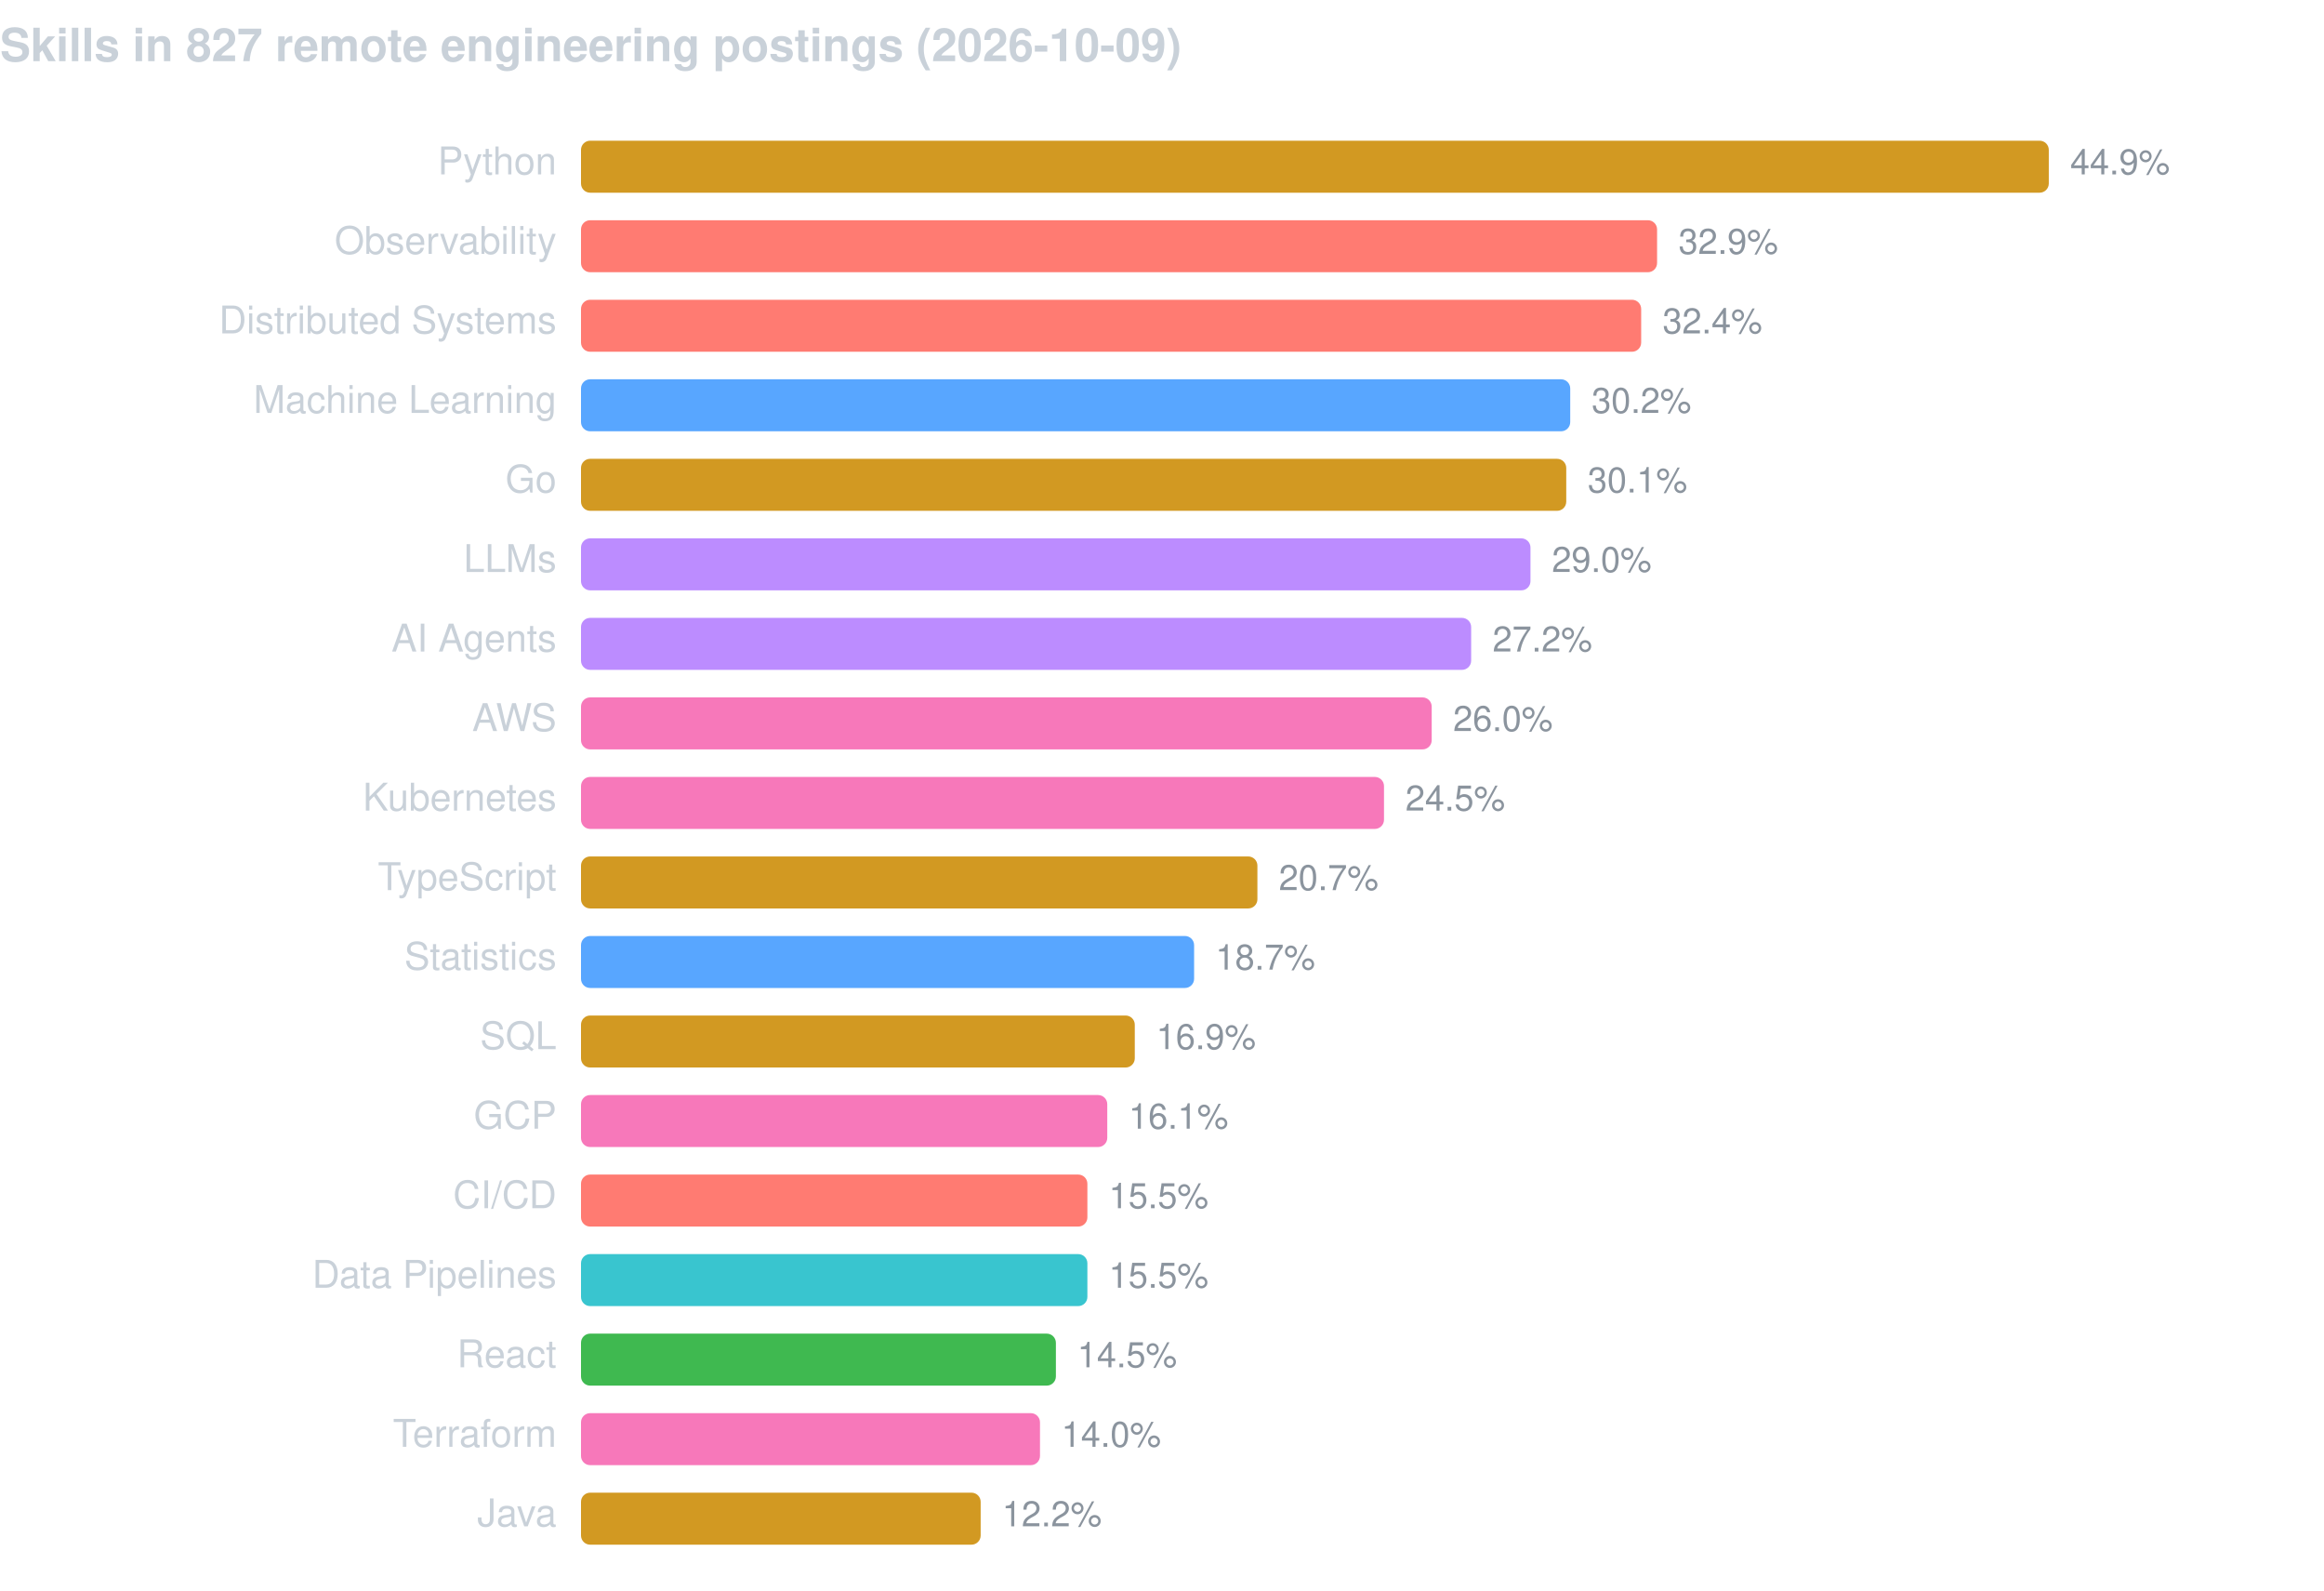
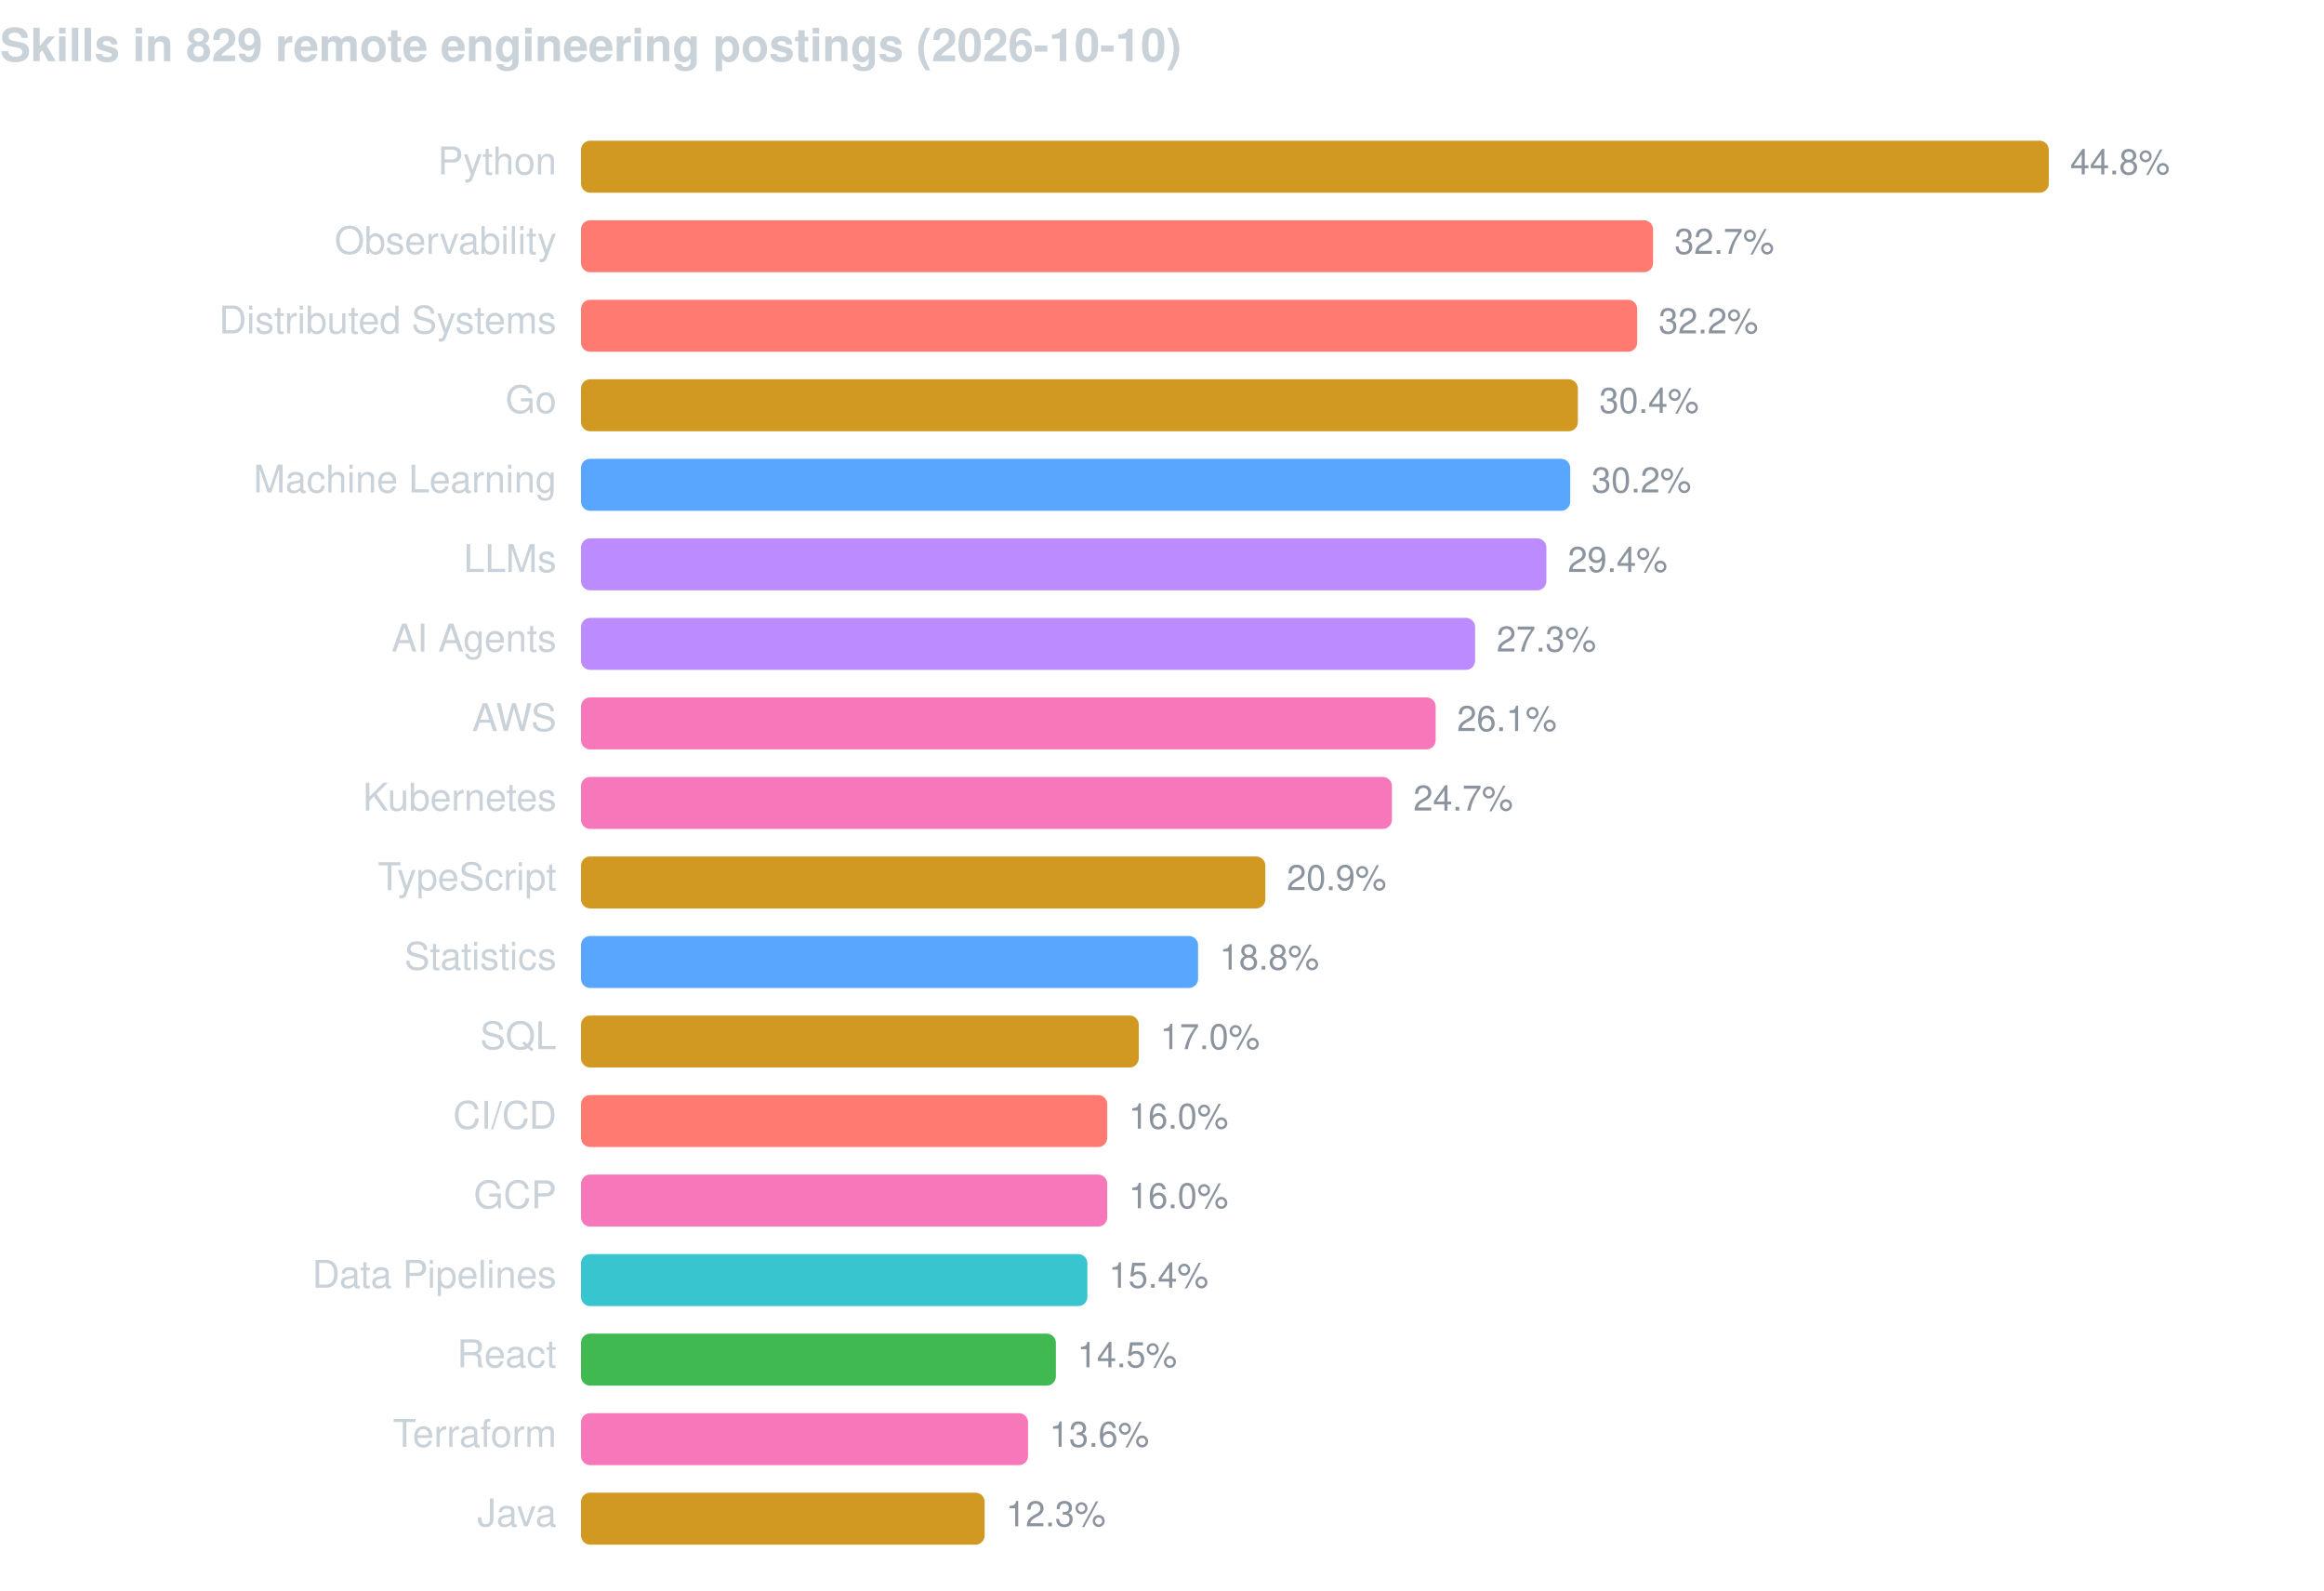
<svg xmlns="http://www.w3.org/2000/svg" width="760" height="520" viewBox="0 0 760 520" font-family="-apple-system,BlinkMacSystemFont,Segoe UI,Helvetica,Arial,sans-serif">
-   <text x="0" y="20" fill="#c9d1d9" font-size="15" font-weight="600">Skills in 827 remote engineering postings (2026-10-09)</text>
+   <text x="0" y="20" fill="#c9d1d9" font-size="15" font-weight="600">Skills in 829 remote engineering postings (2026-10-10)</text>
  <text x="182" y="57" fill="#c9d1d9" font-size="12.5" text-anchor="end">Python</text>
  <rect x="190" y="46" width="480.0" height="17" rx="3" fill="#d29922" />
-   <text x="677.0" y="57" fill="#8b949e" font-size="11.5">44.9%</text>
+   <text x="677.0" y="57" fill="#8b949e" font-size="11.5">44.8%</text>
  <text x="182" y="83" fill="#c9d1d9" font-size="12.5" text-anchor="end">Observability</text>
-   <rect x="190" y="72" width="351.9" height="17" rx="3" fill="#ff7b72" />
-   <text x="548.9" y="83" fill="#8b949e" font-size="11.5">32.9%</text>
+   <rect x="190" y="72" width="350.6" height="17" rx="3" fill="#ff7b72" />
+   <text x="547.6" y="83" fill="#8b949e" font-size="11.5">32.7%</text>
  <text x="182" y="109" fill="#c9d1d9" font-size="12.5" text-anchor="end">Distributed Systems</text>
-   <rect x="190" y="98" width="346.7" height="17" rx="3" fill="#ff7b72" />
-   <text x="543.7" y="109" fill="#8b949e" font-size="11.5">32.4%</text>
-   <text x="182" y="135" fill="#c9d1d9" font-size="12.5" text-anchor="end">Machine Learning</text>
-   <rect x="190" y="124" width="323.5" height="17" rx="3" fill="#58a6ff" />
-   <text x="520.5" y="135" fill="#8b949e" font-size="11.5">30.2%</text>
-   <text x="182" y="161" fill="#c9d1d9" font-size="12.5" text-anchor="end">Go</text>
-   <rect x="190" y="150" width="322.2" height="17" rx="3" fill="#d29922" />
-   <text x="519.2" y="161" fill="#8b949e" font-size="11.5">30.1%</text>
+   <rect x="190" y="98" width="345.4" height="17" rx="3" fill="#ff7b72" />
+   <text x="542.4" y="109" fill="#8b949e" font-size="11.5">32.2%</text>
+   <text x="182" y="135" fill="#c9d1d9" font-size="12.5" text-anchor="end">Go</text>
+   <rect x="190" y="124" width="326.0" height="17" rx="3" fill="#d29922" />
+   <text x="523.0" y="135" fill="#8b949e" font-size="11.5">30.4%</text>
+   <text x="182" y="161" fill="#c9d1d9" font-size="12.5" text-anchor="end">Machine Learning</text>
+   <rect x="190" y="150" width="323.5" height="17" rx="3" fill="#58a6ff" />
+   <text x="520.5" y="161" fill="#8b949e" font-size="11.5">30.2%</text>
  <text x="182" y="187" fill="#c9d1d9" font-size="12.5" text-anchor="end">LLMs</text>
-   <rect x="190" y="176" width="310.5" height="17" rx="3" fill="#bc8cff" />
-   <text x="507.5" y="187" fill="#8b949e" font-size="11.5">29.0%</text>
+   <rect x="190" y="176" width="315.7" height="17" rx="3" fill="#bc8cff" />
+   <text x="512.7" y="187" fill="#8b949e" font-size="11.5">29.4%</text>
  <text x="182" y="213" fill="#c9d1d9" font-size="12.5" text-anchor="end">AI Agents</text>
-   <rect x="190" y="202" width="291.1" height="17" rx="3" fill="#bc8cff" />
-   <text x="488.1" y="213" fill="#8b949e" font-size="11.5">27.2%</text>
+   <rect x="190" y="202" width="292.4" height="17" rx="3" fill="#bc8cff" />
+   <text x="489.4" y="213" fill="#8b949e" font-size="11.5">27.3%</text>
  <text x="182" y="239" fill="#c9d1d9" font-size="12.5" text-anchor="end">AWS</text>
-   <rect x="190" y="228" width="278.2" height="17" rx="3" fill="#f778ba" />
-   <text x="475.2" y="239" fill="#8b949e" font-size="11.5">26.0%</text>
+   <rect x="190" y="228" width="279.5" height="17" rx="3" fill="#f778ba" />
+   <text x="476.5" y="239" fill="#8b949e" font-size="11.5">26.1%</text>
  <text x="182" y="265" fill="#c9d1d9" font-size="12.5" text-anchor="end">Kubernetes</text>
-   <rect x="190" y="254" width="262.6" height="17" rx="3" fill="#f778ba" />
-   <text x="459.6" y="265" fill="#8b949e" font-size="11.5">24.5%</text>
+   <rect x="190" y="254" width="265.2" height="17" rx="3" fill="#f778ba" />
+   <text x="462.2" y="265" fill="#8b949e" font-size="11.5">24.7%</text>
  <text x="182" y="291" fill="#c9d1d9" font-size="12.5" text-anchor="end">TypeScript</text>
-   <rect x="190" y="280" width="221.2" height="17" rx="3" fill="#d29922" />
-   <text x="418.2" y="291" fill="#8b949e" font-size="11.5">20.7%</text>
+   <rect x="190" y="280" width="223.8" height="17" rx="3" fill="#d29922" />
+   <text x="420.8" y="291" fill="#8b949e" font-size="11.5">20.9%</text>
  <text x="182" y="317" fill="#c9d1d9" font-size="12.5" text-anchor="end">Statistics</text>
-   <rect x="190" y="306" width="200.5" height="17" rx="3" fill="#58a6ff" />
-   <text x="397.5" y="317" fill="#8b949e" font-size="11.5">18.7%</text>
+   <rect x="190" y="306" width="201.8" height="17" rx="3" fill="#58a6ff" />
+   <text x="398.8" y="317" fill="#8b949e" font-size="11.5">18.8%</text>
  <text x="182" y="343" fill="#c9d1d9" font-size="12.5" text-anchor="end">SQL</text>
-   <rect x="190" y="332" width="181.1" height="17" rx="3" fill="#d29922" />
-   <text x="378.1" y="343" fill="#8b949e" font-size="11.5">16.9%</text>
-   <text x="182" y="369" fill="#c9d1d9" font-size="12.5" text-anchor="end">GCP</text>
-   <rect x="190" y="358" width="172.1" height="17" rx="3" fill="#f778ba" />
-   <text x="369.1" y="369" fill="#8b949e" font-size="11.5">16.1%</text>
-   <text x="182" y="395" fill="#c9d1d9" font-size="12.5" text-anchor="end">CI/CD</text>
-   <rect x="190" y="384" width="165.6" height="17" rx="3" fill="#ff7b72" />
-   <text x="362.6" y="395" fill="#8b949e" font-size="11.5">15.5%</text>
+   <rect x="190" y="332" width="182.4" height="17" rx="3" fill="#d29922" />
+   <text x="379.4" y="343" fill="#8b949e" font-size="11.5">17.0%</text>
+   <text x="182" y="369" fill="#c9d1d9" font-size="12.5" text-anchor="end">CI/CD</text>
+   <rect x="190" y="358" width="172.1" height="17" rx="3" fill="#ff7b72" />
+   <text x="369.1" y="369" fill="#8b949e" font-size="11.5">16.0%</text>
+   <text x="182" y="395" fill="#c9d1d9" font-size="12.5" text-anchor="end">GCP</text>
+   <rect x="190" y="384" width="172.1" height="17" rx="3" fill="#f778ba" />
+   <text x="369.1" y="395" fill="#8b949e" font-size="11.5">16.0%</text>
  <text x="182" y="421" fill="#c9d1d9" font-size="12.5" text-anchor="end">Data Pipelines</text>
  <rect x="190" y="410" width="165.6" height="17" rx="3" fill="#39c5cf" />
-   <text x="362.6" y="421" fill="#8b949e" font-size="11.5">15.5%</text>
+   <text x="362.6" y="421" fill="#8b949e" font-size="11.5">15.4%</text>
  <text x="182" y="447" fill="#c9d1d9" font-size="12.5" text-anchor="end">React</text>
  <rect x="190" y="436" width="155.3" height="17" rx="3" fill="#3fb950" />
  <text x="352.3" y="447" fill="#8b949e" font-size="11.5">14.5%</text>
  <text x="182" y="473" fill="#c9d1d9" font-size="12.5" text-anchor="end">Terraform</text>
-   <rect x="190" y="462" width="150.1" height="17" rx="3" fill="#f778ba" />
-   <text x="347.1" y="473" fill="#8b949e" font-size="11.5">14.0%</text>
+   <rect x="190" y="462" width="146.2" height="17" rx="3" fill="#f778ba" />
+   <text x="343.2" y="473" fill="#8b949e" font-size="11.5">13.6%</text>
  <text x="182" y="499" fill="#c9d1d9" font-size="12.5" text-anchor="end">Java</text>
-   <rect x="190" y="488" width="130.7" height="17" rx="3" fill="#d29922" />
-   <text x="327.7" y="499" fill="#8b949e" font-size="11.5">12.2%</text>
+   <rect x="190" y="488" width="132.0" height="17" rx="3" fill="#d29922" />
+   <text x="329.0" y="499" fill="#8b949e" font-size="11.5">12.3%</text>
</svg>
